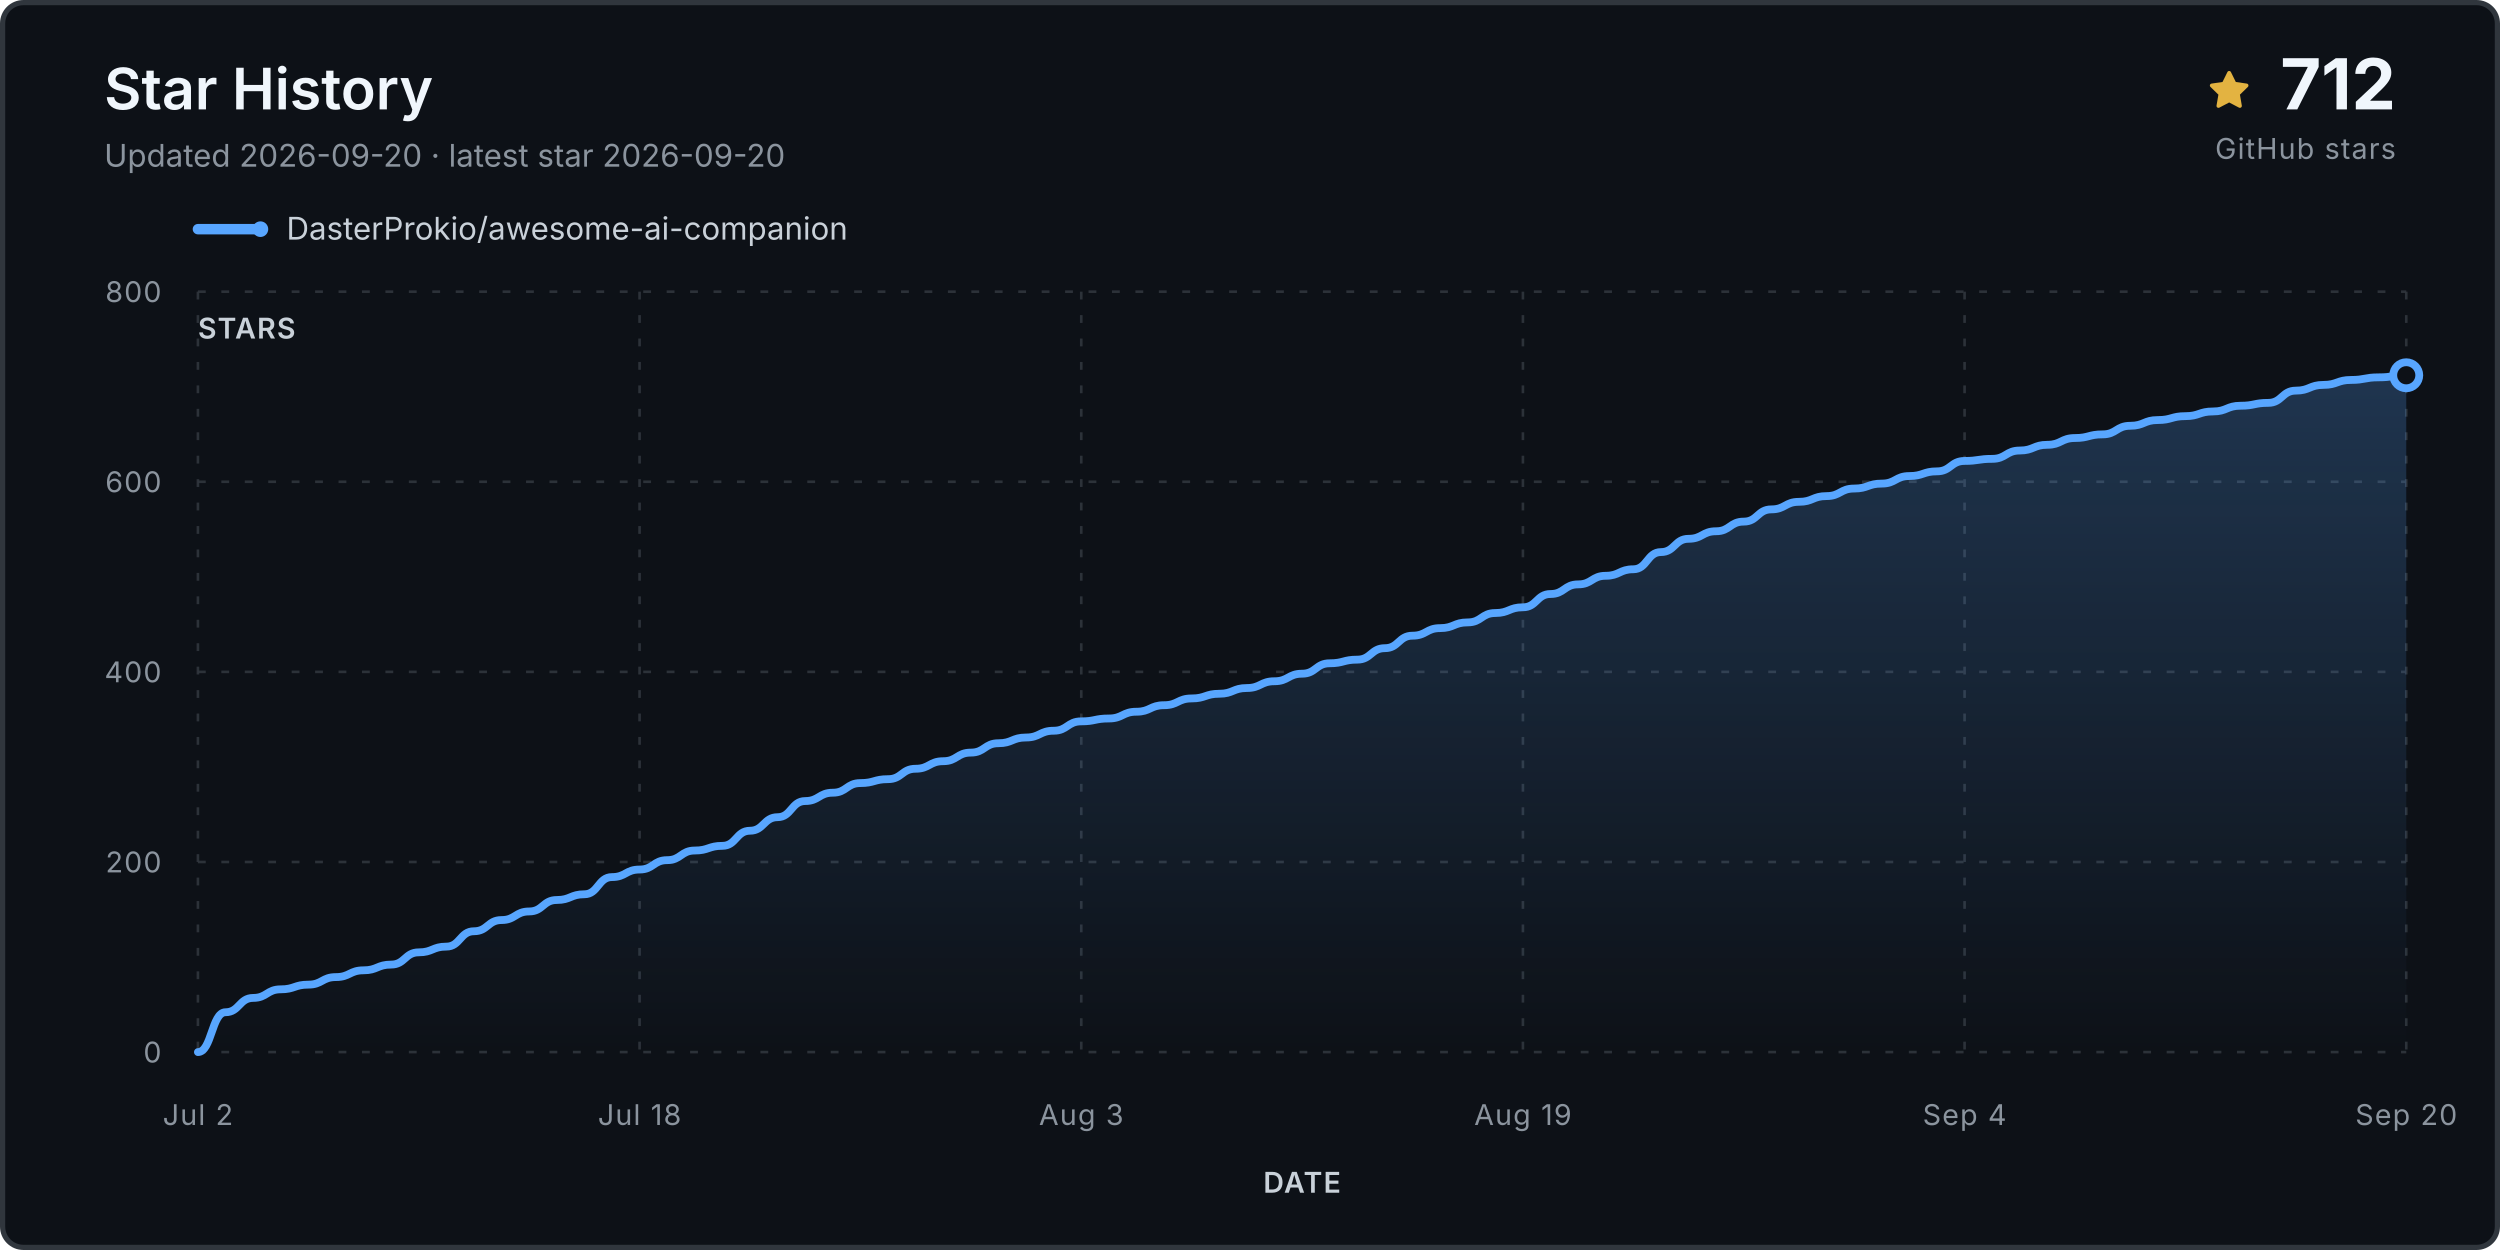
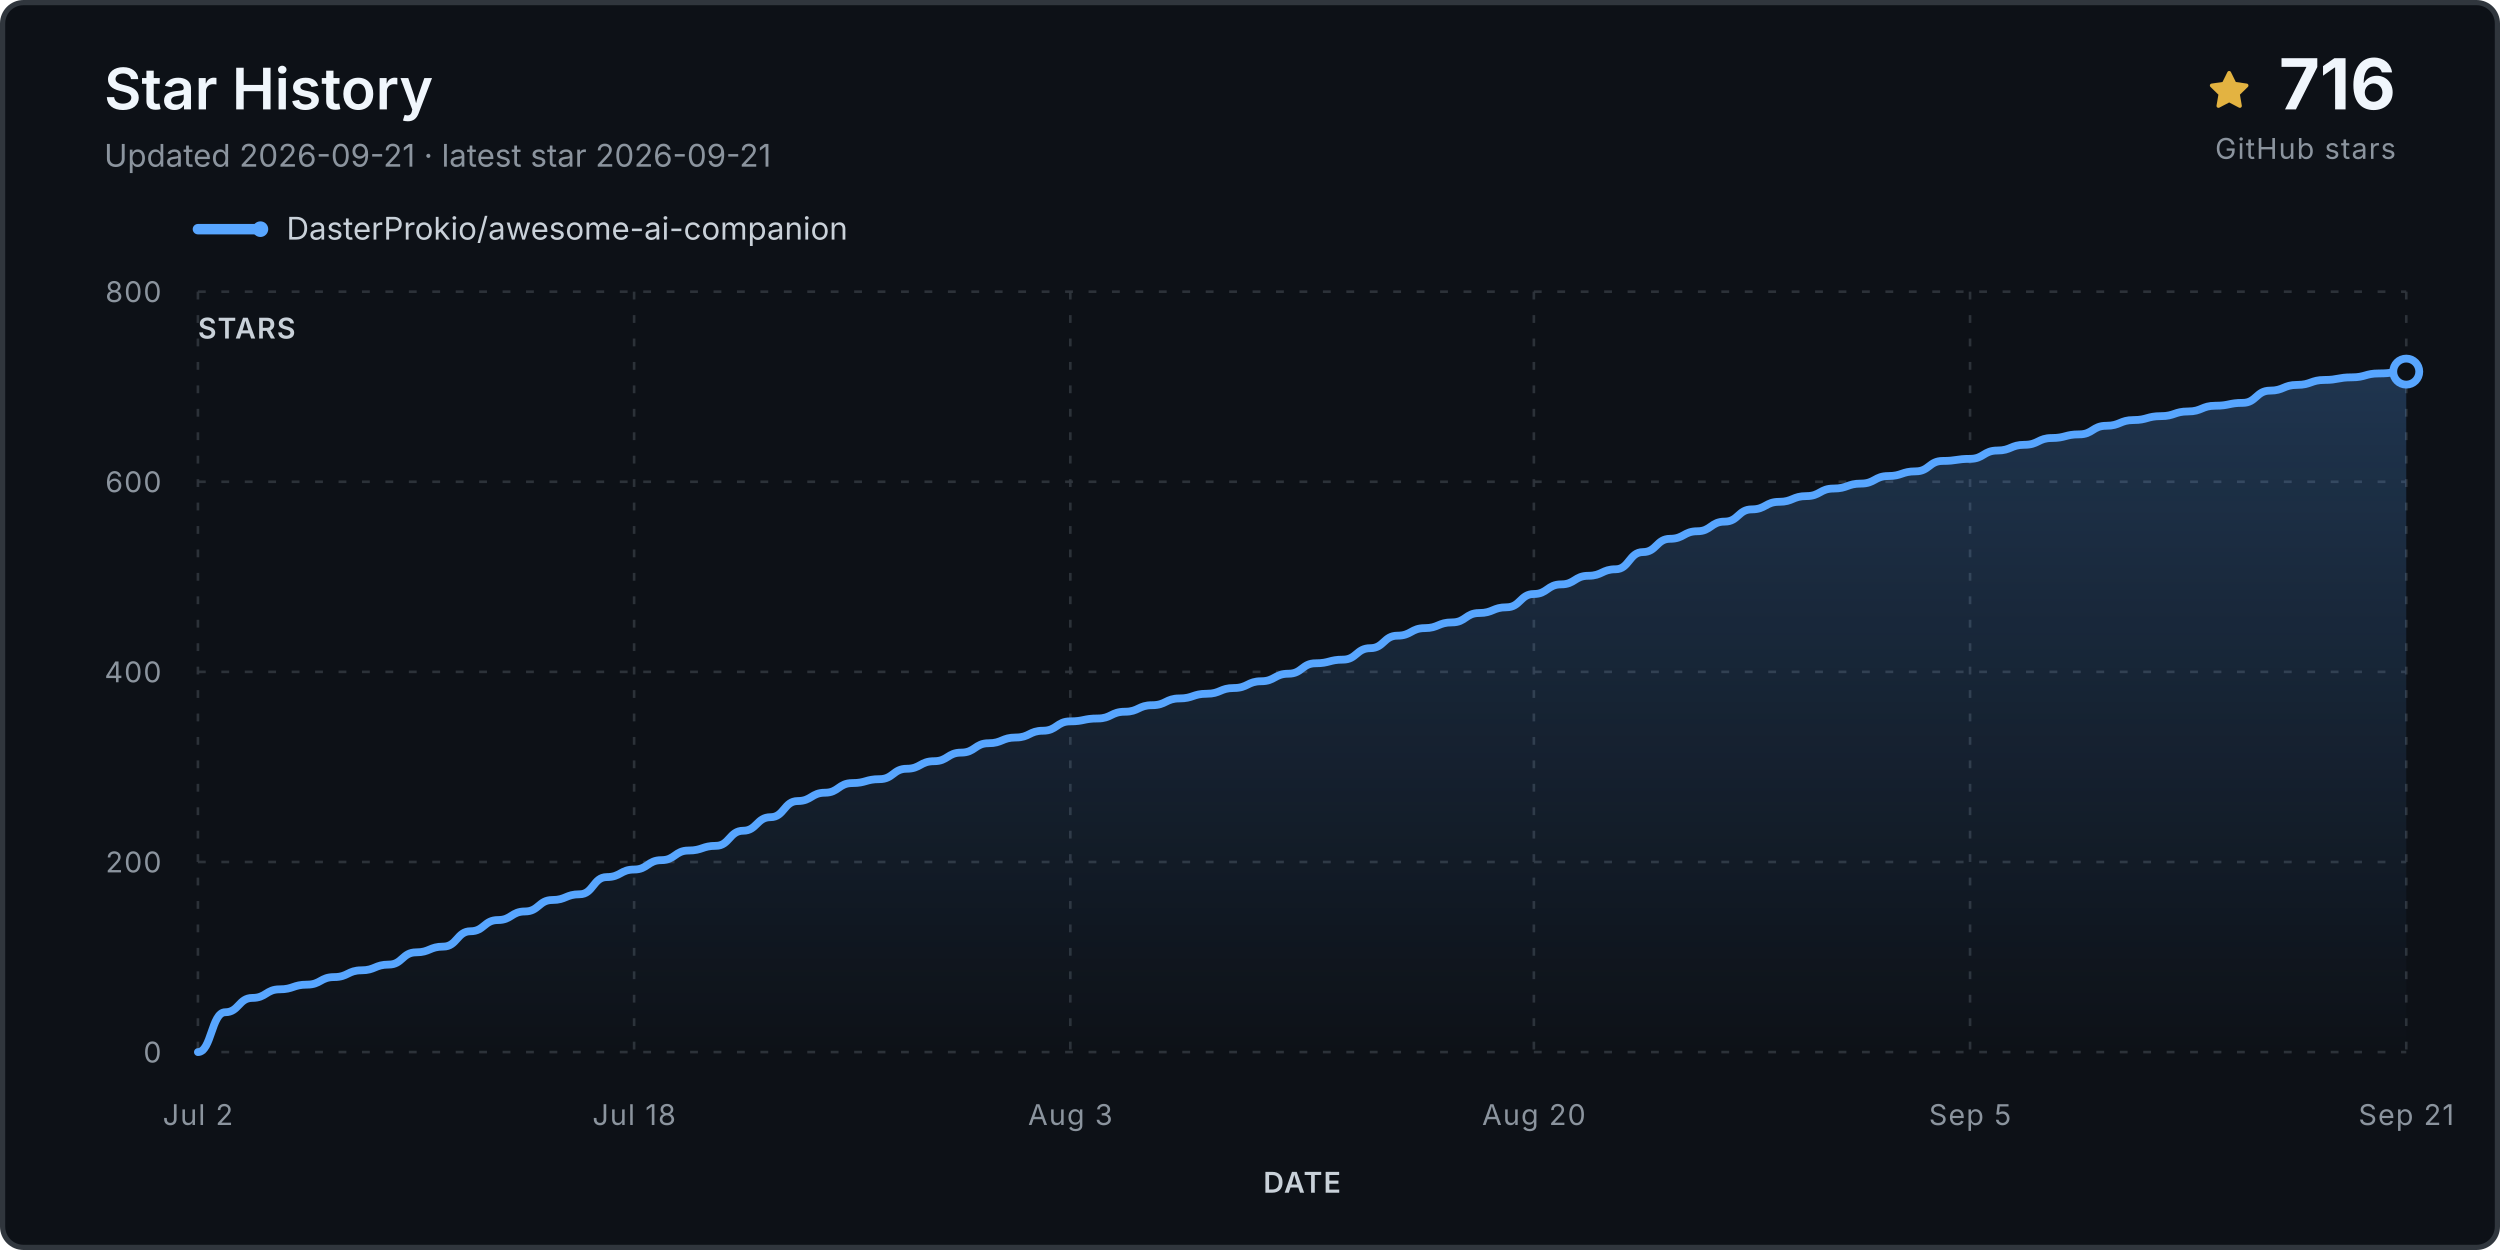
<svg xmlns="http://www.w3.org/2000/svg" viewBox="0 0 960 480" role="img" aria-labelledby="title desc">
  <defs>
    <linearGradient id="fill" x1="0" y1="0" x2="0" y2="1">
      <stop stop-color="#58a6ff" stop-opacity=".24" />
      <stop offset="1" stop-color="#58a6ff" stop-opacity="0" />
    </linearGradient>
  </defs>
  <rect x="1" y="1" width="958" height="478" rx="8" fill="#0d1117" stroke="#30363d" stroke-width="2" />
  <text x="40" y="42" class="title">Star History</text>
-   <text x="40" y="64" class="subtitle">Updated 2026-09-20 · latest star 2026-09-20</text>
+   <text x="40" y="64" class="subtitle">Updated 2026-09-21 · latest star 2026-09-21</text>
  <g transform="translate(848 27)">
    <path d="M8 .25a.75.75 0 0 1 .673.418l1.882 3.815 4.21.612a.75.75 0 0 1 .416 1.279l-3.046 2.97.719 4.193a.75.75 0 0 1-1.088.79L8 12.347l-3.766 1.98a.75.75 0 0 1-1.088-.79l.72-4.194L.818 6.374a.75.75 0 0 1 .416-1.28l4.21-.611L7.327.668A.75.75 0 0 1 8 .25Z" fill="#e3b341" />
  </g>
-   <text x="920" y="42" text-anchor="end" class="count">712</text>
+   <text x="920" y="42" text-anchor="end" class="count">716</text>
  <text x="920" y="61" text-anchor="end" class="count-label">GitHub stars</text>
  <g transform="translate(76 88)">
    <line x1="0" y1="0" x2="24" y2="0" stroke="#58a6ff" stroke-width="4" stroke-linecap="round" />
    <circle cx="24" cy="0" r="3" fill="#58a6ff" />
    <text x="34" y="4" class="legend">DasterProkio/awesome-ai-companion</text>
  </g>
  <g class="grid">
    <line x1="76" y1="404.0" x2="924" y2="404.0" />
    <text x="62" y="408.0" text-anchor="end" class="axis">0</text>
    <line x1="76" y1="331.0" x2="924" y2="331.0" />
    <text x="62" y="335.0" text-anchor="end" class="axis">200</text>
    <line x1="76" y1="258.0" x2="924" y2="258.0" />
    <text x="62" y="262.0" text-anchor="end" class="axis">400</text>
    <line x1="76" y1="185.0" x2="924" y2="185.0" />
    <text x="62" y="189.0" text-anchor="end" class="axis">600</text>
    <line x1="76" y1="112.0" x2="924" y2="112.0" />
    <text x="62" y="116.0" text-anchor="end" class="axis">800</text>
    <line x1="76.0" y1="112" x2="76.0" y2="404" />
    <text x="76.0" y="432" text-anchor="middle" class="axis">Jul 2</text>
-     <line x1="245.6" y1="112" x2="245.6" y2="404" />
-     <text x="245.6" y="432" text-anchor="middle" class="axis">Jul 18</text>
-     <line x1="415.2" y1="112" x2="415.2" y2="404" />
-     <text x="415.2" y="432" text-anchor="middle" class="axis">Aug 3</text>
-     <line x1="584.8" y1="112" x2="584.8" y2="404" />
-     <text x="584.8" y="432" text-anchor="middle" class="axis">Aug 19</text>
-     <line x1="754.4" y1="112" x2="754.4" y2="404" />
-     <text x="754.4" y="432" text-anchor="middle" class="axis">Sep 4</text>
+     <line x1="243.5" y1="112" x2="243.5" y2="404" />
+     <text x="243.5" y="432" text-anchor="middle" class="axis">Jul 18</text>
+     <line x1="411.0" y1="112" x2="411.0" y2="404" />
+     <text x="411.0" y="432" text-anchor="middle" class="axis">Aug 3</text>
+     <line x1="589.0" y1="112" x2="589.0" y2="404" />
+     <text x="589.0" y="432" text-anchor="middle" class="axis">Aug 20</text>
+     <line x1="756.5" y1="112" x2="756.5" y2="404" />
+     <text x="756.5" y="432" text-anchor="middle" class="axis">Sep 5</text>
    <line x1="924.0" y1="112" x2="924.0" y2="404" />
-     <text x="924.0" y="432" text-anchor="middle" class="axis">Sep 20</text>
+     <text x="924.0" y="432" text-anchor="middle" class="axis">Sep 21</text>
  </g>
-   <path d="M 76.0 404.0 L 76.0 404.0 C 81.3 404.0, 81.3 388.7, 86.6 388.7 C 91.9 388.7, 91.9 383.2, 97.2 383.2 C 102.5 383.2, 102.5 379.9, 107.8 379.9 C 113.1 379.9, 113.1 378.1, 118.4 378.1 C 123.7 378.1, 123.7 375.2, 129.0 375.2 C 134.3 375.2, 134.3 372.6, 139.6 372.6 C 144.9 372.6, 144.9 370.4, 150.2 370.4 C 155.5 370.4, 155.5 365.7, 160.8 365.7 C 166.1 365.7, 166.1 363.5, 171.4 363.5 C 176.7 363.5, 176.7 357.6, 182.0 357.6 C 187.3 357.6, 187.3 353.3, 192.6 353.3 C 197.9 353.3, 197.9 350.0, 203.2 350.0 C 208.5 350.0, 208.5 345.6, 213.8 345.6 C 219.1 345.6, 219.1 343.4, 224.4 343.4 C 229.7 343.4, 229.7 336.8, 235.0 336.8 C 240.3 336.8, 240.3 333.9, 245.6 333.9 C 250.9 333.9, 250.9 330.3, 256.2 330.3 C 261.5 330.3, 261.5 326.6, 266.8 326.6 C 272.1 326.6, 272.1 324.8, 277.4 324.8 C 282.7 324.8, 282.7 319.0, 288.0 319.0 C 293.3 319.0, 293.3 313.8, 298.6 313.8 C 303.9 313.8, 303.9 307.6, 309.2 307.6 C 314.5 307.6, 314.5 304.4, 319.8 304.4 C 325.1 304.4, 325.1 300.7, 330.4 300.7 C 335.7 300.7, 335.7 299.2, 341.0 299.2 C 346.3 299.2, 346.3 295.2, 351.6 295.2 C 356.9 295.2, 356.9 292.3, 362.2 292.3 C 367.5 292.3, 367.5 289.0, 372.8 289.0 C 378.1 289.0, 378.1 285.4, 383.4 285.4 C 388.7 285.4, 388.7 283.2, 394.0 283.2 C 399.3 283.2, 399.3 280.6, 404.6 280.6 C 409.9 280.6, 409.9 277.0, 415.2 277.0 C 420.5 277.0, 420.5 275.9, 425.8 275.9 C 431.1 275.9, 431.1 273.3, 436.4 273.3 C 441.7 273.3, 441.7 270.8, 447.0 270.8 C 452.3 270.8, 452.3 268.2, 457.6 268.2 C 462.9 268.2, 462.9 266.4, 468.2 266.4 C 473.5 266.4, 473.5 264.2, 478.8 264.2 C 484.1 264.2, 484.1 261.6, 489.4 261.6 C 494.7 261.6, 494.7 258.7, 500.0 258.7 C 505.3 258.7, 505.3 254.7, 510.6 254.7 C 515.9 254.7, 515.9 253.3, 521.2 253.3 C 526.5 253.3, 526.5 248.9, 531.8 248.9 C 537.1 248.9, 537.1 244.1, 542.4 244.1 C 547.7 244.1, 547.7 241.2, 553.0 241.2 C 558.3 241.2, 558.3 239.0, 563.6 239.0 C 568.9 239.0, 568.9 235.4, 574.2 235.4 C 579.5 235.4, 579.5 233.2, 584.8 233.2 C 590.1 233.2, 590.1 228.1, 595.4 228.1 C 600.7 228.1, 600.7 224.4, 606.0 224.4 C 611.3 224.4, 611.3 221.1, 616.6 221.1 C 621.9 221.1, 621.9 218.6, 627.2 218.6 C 632.5 218.6, 632.5 212.0, 637.8 212.0 C 643.1 212.0, 643.1 206.9, 648.4 206.9 C 653.7 206.9, 653.7 204.0, 659.0 204.0 C 664.3 204.0, 664.3 200.3, 669.6 200.3 C 674.9 200.3, 674.9 195.6, 680.2 195.6 C 685.5 195.6, 685.5 192.7, 690.8 192.7 C 696.1 192.7, 696.1 190.5, 701.4 190.5 C 706.7 190.5, 706.7 187.6, 712.0 187.6 C 717.3 187.6, 717.3 185.7, 722.6 185.7 C 727.9 185.7, 727.9 182.8, 733.2 182.8 C 738.5 182.8, 738.5 181.0, 743.8 181.0 C 749.1 181.0, 749.1 177.0, 754.4 177.0 C 759.7 177.0, 759.7 176.2, 765.0 176.2 C 770.3 176.2, 770.3 173.0, 775.6 173.0 C 780.9 173.0, 780.9 170.8, 786.2 170.8 C 791.5 170.8, 791.5 168.2, 796.8 168.2 C 802.1 168.2, 802.1 166.8, 807.4 166.8 C 812.7 166.8, 812.7 163.5, 818.0 163.5 C 823.3 163.5, 823.3 161.3, 828.6 161.3 C 833.9 161.3, 833.9 159.8, 839.2 159.8 C 844.5 159.8, 844.5 158.0, 849.8 158.0 C 855.1 158.0, 855.1 155.8, 860.4 155.8 C 865.7 155.8, 865.7 154.7, 871.0 154.7 C 876.3 154.7, 876.3 150.0, 881.6 150.0 C 886.9 150.0, 886.9 147.8, 892.2 147.8 C 897.5 147.8, 897.5 145.9, 902.8 145.9 C 908.1 145.9, 908.1 144.9, 913.4 144.9 C 918.7 144.9, 918.7 144.1, 924.0 144.1 L 924.0 404.0 Z" fill="url(#fill)" />
-   <path d="M 76.0 404.0 C 81.3 404.0, 81.3 388.7, 86.6 388.7 C 91.9 388.7, 91.9 383.2, 97.2 383.2 C 102.5 383.2, 102.5 379.9, 107.8 379.9 C 113.1 379.9, 113.1 378.1, 118.4 378.1 C 123.7 378.1, 123.7 375.2, 129.0 375.2 C 134.3 375.2, 134.3 372.6, 139.6 372.6 C 144.9 372.6, 144.9 370.4, 150.2 370.4 C 155.5 370.4, 155.5 365.7, 160.8 365.7 C 166.1 365.7, 166.1 363.5, 171.4 363.5 C 176.7 363.5, 176.7 357.6, 182.0 357.6 C 187.3 357.6, 187.3 353.3, 192.6 353.3 C 197.9 353.3, 197.9 350.0, 203.2 350.0 C 208.5 350.0, 208.5 345.6, 213.8 345.6 C 219.1 345.6, 219.1 343.4, 224.4 343.4 C 229.7 343.4, 229.7 336.8, 235.0 336.8 C 240.3 336.8, 240.3 333.9, 245.6 333.9 C 250.9 333.9, 250.9 330.3, 256.2 330.3 C 261.5 330.3, 261.5 326.6, 266.8 326.6 C 272.1 326.6, 272.1 324.8, 277.4 324.8 C 282.7 324.8, 282.7 319.0, 288.0 319.0 C 293.3 319.0, 293.3 313.8, 298.6 313.8 C 303.9 313.8, 303.9 307.6, 309.2 307.6 C 314.5 307.6, 314.5 304.4, 319.8 304.4 C 325.1 304.4, 325.1 300.7, 330.4 300.7 C 335.7 300.7, 335.7 299.2, 341.0 299.2 C 346.3 299.2, 346.3 295.2, 351.6 295.2 C 356.9 295.2, 356.9 292.3, 362.2 292.3 C 367.5 292.3, 367.5 289.0, 372.8 289.0 C 378.1 289.0, 378.1 285.4, 383.4 285.4 C 388.7 285.4, 388.7 283.2, 394.0 283.2 C 399.3 283.2, 399.3 280.6, 404.6 280.6 C 409.9 280.6, 409.9 277.0, 415.2 277.0 C 420.5 277.0, 420.5 275.9, 425.8 275.9 C 431.1 275.9, 431.1 273.3, 436.4 273.3 C 441.7 273.3, 441.7 270.8, 447.0 270.8 C 452.3 270.8, 452.3 268.2, 457.6 268.2 C 462.9 268.2, 462.9 266.4, 468.2 266.4 C 473.5 266.4, 473.5 264.2, 478.8 264.2 C 484.1 264.2, 484.1 261.6, 489.4 261.6 C 494.7 261.6, 494.7 258.7, 500.0 258.7 C 505.3 258.7, 505.3 254.7, 510.6 254.7 C 515.9 254.7, 515.9 253.3, 521.2 253.3 C 526.5 253.3, 526.5 248.9, 531.8 248.9 C 537.1 248.9, 537.1 244.1, 542.4 244.1 C 547.7 244.1, 547.7 241.2, 553.0 241.2 C 558.3 241.2, 558.3 239.0, 563.6 239.0 C 568.9 239.0, 568.9 235.4, 574.2 235.4 C 579.5 235.4, 579.5 233.2, 584.8 233.2 C 590.1 233.2, 590.1 228.1, 595.4 228.1 C 600.7 228.1, 600.7 224.4, 606.0 224.4 C 611.3 224.4, 611.3 221.1, 616.6 221.1 C 621.9 221.1, 621.9 218.6, 627.2 218.6 C 632.5 218.6, 632.5 212.0, 637.8 212.0 C 643.1 212.0, 643.1 206.9, 648.4 206.9 C 653.7 206.9, 653.7 204.0, 659.0 204.0 C 664.3 204.0, 664.3 200.3, 669.6 200.3 C 674.9 200.3, 674.9 195.6, 680.2 195.6 C 685.5 195.6, 685.5 192.7, 690.8 192.7 C 696.1 192.7, 696.1 190.5, 701.4 190.5 C 706.7 190.5, 706.7 187.6, 712.0 187.6 C 717.3 187.6, 717.3 185.7, 722.6 185.7 C 727.9 185.7, 727.9 182.8, 733.2 182.8 C 738.5 182.8, 738.5 181.0, 743.8 181.0 C 749.1 181.0, 749.1 177.0, 754.4 177.0 C 759.7 177.0, 759.7 176.2, 765.0 176.2 C 770.3 176.2, 770.3 173.0, 775.6 173.0 C 780.9 173.0, 780.9 170.8, 786.2 170.8 C 791.5 170.8, 791.5 168.2, 796.8 168.2 C 802.1 168.2, 802.1 166.8, 807.4 166.8 C 812.7 166.8, 812.7 163.5, 818.0 163.5 C 823.3 163.5, 823.3 161.3, 828.6 161.3 C 833.9 161.3, 833.9 159.8, 839.2 159.8 C 844.5 159.8, 844.5 158.0, 849.8 158.0 C 855.1 158.0, 855.1 155.8, 860.4 155.8 C 865.7 155.8, 865.7 154.7, 871.0 154.7 C 876.3 154.7, 876.3 150.0, 881.6 150.0 C 886.9 150.0, 886.9 147.8, 892.2 147.8 C 897.5 147.8, 897.5 145.9, 902.8 145.9 C 908.1 145.9, 908.1 144.9, 913.4 144.9 C 918.7 144.9, 918.7 144.1, 924.0 144.1" fill="none" stroke="#58a6ff" stroke-width="3" stroke-linecap="round" stroke-linejoin="round" />
-   <circle cx="924.0" cy="144.1" r="5" fill="#0d1117" stroke="#58a6ff" stroke-width="3" />
+   <path d="M 76.0 404.0 L 76.0 404.0 C 81.2 404.0, 81.2 388.7, 86.5 388.7 C 91.7 388.7, 91.7 383.2, 96.9 383.2 C 102.2 383.2, 102.2 379.9, 107.4 379.9 C 112.6 379.9, 112.6 378.1, 117.9 378.1 C 123.1 378.1, 123.1 375.2, 128.3 375.2 C 133.6 375.2, 133.6 372.6, 138.8 372.6 C 144.0 372.6, 144.0 370.4, 149.3 370.4 C 154.5 370.4, 154.5 365.7, 159.8 365.7 C 165.0 365.7, 165.0 363.5, 170.2 363.5 C 175.5 363.5, 175.5 357.6, 180.7 357.6 C 185.9 357.6, 185.9 353.3, 191.2 353.3 C 196.4 353.3, 196.4 350.0, 201.6 350.0 C 206.9 350.0, 206.9 345.6, 212.1 345.6 C 217.3 345.6, 217.3 343.4, 222.6 343.4 C 227.8 343.4, 227.8 336.8, 233.0 336.8 C 238.3 336.8, 238.3 333.9, 243.5 333.9 C 248.7 333.9, 248.7 330.3, 254.0 330.3 C 259.2 330.3, 259.2 326.6, 264.4 326.6 C 269.7 326.6, 269.7 324.8, 274.9 324.8 C 280.1 324.8, 280.1 319.0, 285.4 319.0 C 290.6 319.0, 290.6 313.8, 295.9 313.8 C 301.1 313.8, 301.1 307.6, 306.3 307.6 C 311.6 307.6, 311.6 304.4, 316.8 304.4 C 322.0 304.4, 322.0 300.7, 327.3 300.7 C 332.5 300.7, 332.5 299.2, 337.7 299.2 C 343.0 299.2, 343.0 295.2, 348.2 295.2 C 353.4 295.2, 353.4 292.3, 358.7 292.3 C 363.9 292.3, 363.9 289.0, 369.1 289.0 C 374.4 289.0, 374.4 285.4, 379.6 285.4 C 384.8 285.4, 384.8 283.2, 390.1 283.2 C 395.3 283.2, 395.3 280.6, 400.5 280.6 C 405.8 280.6, 405.8 277.0, 411.0 277.0 C 416.2 277.0, 416.2 275.9, 421.5 275.9 C 426.7 275.9, 426.7 273.3, 432.0 273.3 C 437.2 273.3, 437.2 270.8, 442.4 270.8 C 447.7 270.8, 447.7 268.2, 452.9 268.2 C 458.1 268.2, 458.1 266.4, 463.4 266.4 C 468.6 266.4, 468.6 264.2, 473.8 264.2 C 479.1 264.2, 479.1 261.6, 484.3 261.6 C 489.5 261.6, 489.5 258.7, 494.8 258.7 C 500.0 258.7, 500.0 254.7, 505.2 254.7 C 510.5 254.7, 510.5 253.3, 515.7 253.3 C 520.9 253.3, 520.9 248.9, 526.2 248.9 C 531.4 248.9, 531.4 244.1, 536.6 244.1 C 541.9 244.1, 541.9 241.2, 547.1 241.2 C 552.3 241.2, 552.3 239.0, 557.6 239.0 C 562.8 239.0, 562.8 235.4, 568.0 235.4 C 573.3 235.4, 573.3 233.2, 578.5 233.2 C 583.8 233.2, 583.8 228.1, 589.0 228.1 C 594.2 228.1, 594.2 224.4, 599.5 224.4 C 604.7 224.4, 604.7 221.1, 609.9 221.1 C 615.2 221.1, 615.2 218.6, 620.4 218.6 C 625.6 218.6, 625.6 212.0, 630.9 212.0 C 636.1 212.0, 636.1 206.9, 641.3 206.9 C 646.6 206.9, 646.6 204.0, 651.8 204.0 C 657.0 204.0, 657.0 200.3, 662.3 200.3 C 667.5 200.3, 667.5 195.6, 672.7 195.6 C 678.0 195.6, 678.0 192.7, 683.2 192.7 C 688.4 192.7, 688.4 190.5, 693.7 190.5 C 698.9 190.5, 698.9 187.6, 704.1 187.6 C 709.4 187.6, 709.4 185.7, 714.6 185.7 C 719.9 185.7, 719.9 182.8, 725.1 182.8 C 730.3 182.8, 730.3 181.0, 735.6 181.0 C 740.8 181.0, 740.8 177.0, 746.0 177.0 C 751.3 177.0, 751.3 176.2, 756.5 176.2 C 761.7 176.2, 761.7 173.0, 767.0 173.0 C 772.2 173.0, 772.2 170.8, 777.4 170.8 C 782.7 170.8, 782.7 168.2, 787.9 168.2 C 793.1 168.2, 793.1 166.8, 798.4 166.8 C 803.6 166.8, 803.6 163.5, 808.8 163.5 C 814.1 163.5, 814.1 161.3, 819.3 161.3 C 824.5 161.3, 824.5 159.8, 829.8 159.8 C 835.0 159.8, 835.0 158.0, 840.2 158.0 C 845.5 158.0, 845.5 155.8, 850.7 155.8 C 856.0 155.8, 856.0 154.7, 861.2 154.7 C 866.4 154.7, 866.4 150.0, 871.7 150.0 C 876.9 150.0, 876.9 147.8, 882.1 147.8 C 887.4 147.8, 887.4 145.9, 892.6 145.9 C 897.8 145.9, 897.8 144.9, 903.1 144.9 C 908.3 144.9, 908.3 143.4, 913.5 143.4 C 918.8 143.4, 918.8 142.7, 924.0 142.7 L 924.0 404.0 Z" fill="url(#fill)" />
+   <path d="M 76.0 404.0 C 81.2 404.0, 81.2 388.7, 86.5 388.7 C 91.7 388.7, 91.7 383.2, 96.9 383.2 C 102.2 383.2, 102.2 379.9, 107.4 379.9 C 112.6 379.9, 112.6 378.1, 117.9 378.1 C 123.1 378.1, 123.1 375.2, 128.3 375.2 C 133.6 375.2, 133.6 372.6, 138.8 372.6 C 144.0 372.6, 144.0 370.4, 149.3 370.4 C 154.5 370.4, 154.5 365.7, 159.8 365.7 C 165.0 365.7, 165.0 363.5, 170.2 363.5 C 175.5 363.5, 175.5 357.6, 180.7 357.6 C 185.9 357.6, 185.9 353.3, 191.2 353.3 C 196.4 353.3, 196.4 350.0, 201.6 350.0 C 206.9 350.0, 206.9 345.6, 212.1 345.6 C 217.3 345.6, 217.3 343.4, 222.6 343.4 C 227.8 343.4, 227.8 336.8, 233.0 336.8 C 238.3 336.8, 238.3 333.9, 243.5 333.9 C 248.7 333.9, 248.7 330.3, 254.0 330.3 C 259.2 330.3, 259.2 326.6, 264.4 326.6 C 269.7 326.6, 269.7 324.8, 274.9 324.8 C 280.1 324.8, 280.1 319.0, 285.4 319.0 C 290.6 319.0, 290.6 313.8, 295.9 313.8 C 301.1 313.8, 301.1 307.6, 306.3 307.6 C 311.6 307.6, 311.6 304.4, 316.8 304.4 C 322.0 304.4, 322.0 300.7, 327.3 300.7 C 332.5 300.7, 332.5 299.2, 337.7 299.2 C 343.0 299.2, 343.0 295.2, 348.2 295.2 C 353.4 295.2, 353.4 292.3, 358.7 292.3 C 363.9 292.3, 363.9 289.0, 369.1 289.0 C 374.4 289.0, 374.4 285.4, 379.6 285.4 C 384.8 285.4, 384.8 283.2, 390.1 283.2 C 395.3 283.2, 395.3 280.6, 400.5 280.6 C 405.8 280.6, 405.8 277.0, 411.0 277.0 C 416.2 277.0, 416.2 275.9, 421.5 275.9 C 426.7 275.9, 426.7 273.3, 432.0 273.3 C 437.2 273.3, 437.2 270.8, 442.4 270.8 C 447.7 270.8, 447.7 268.2, 452.9 268.2 C 458.1 268.2, 458.1 266.4, 463.4 266.4 C 468.6 266.4, 468.6 264.2, 473.8 264.2 C 479.1 264.2, 479.1 261.6, 484.3 261.6 C 489.5 261.6, 489.5 258.7, 494.8 258.7 C 500.0 258.7, 500.0 254.7, 505.2 254.7 C 510.5 254.7, 510.5 253.3, 515.7 253.3 C 520.9 253.3, 520.9 248.9, 526.2 248.9 C 531.4 248.9, 531.4 244.1, 536.6 244.1 C 541.9 244.1, 541.9 241.2, 547.1 241.2 C 552.3 241.2, 552.3 239.0, 557.6 239.0 C 562.8 239.0, 562.8 235.4, 568.0 235.4 C 573.3 235.4, 573.3 233.2, 578.5 233.2 C 583.8 233.2, 583.8 228.1, 589.0 228.1 C 594.2 228.1, 594.2 224.4, 599.5 224.4 C 604.7 224.4, 604.7 221.1, 609.9 221.1 C 615.2 221.1, 615.2 218.6, 620.4 218.6 C 625.6 218.6, 625.6 212.0, 630.9 212.0 C 636.1 212.0, 636.1 206.9, 641.3 206.9 C 646.6 206.9, 646.6 204.0, 651.8 204.0 C 657.0 204.0, 657.0 200.3, 662.3 200.3 C 667.5 200.3, 667.5 195.6, 672.7 195.6 C 678.0 195.6, 678.0 192.7, 683.2 192.7 C 688.4 192.7, 688.4 190.5, 693.7 190.5 C 698.9 190.5, 698.9 187.6, 704.1 187.6 C 709.4 187.6, 709.4 185.7, 714.6 185.7 C 719.9 185.7, 719.9 182.8, 725.1 182.8 C 730.3 182.8, 730.3 181.0, 735.6 181.0 C 740.8 181.0, 740.8 177.0, 746.0 177.0 C 751.3 177.0, 751.3 176.2, 756.5 176.2 C 761.7 176.2, 761.7 173.0, 767.0 173.0 C 772.2 173.0, 772.2 170.8, 777.4 170.8 C 782.7 170.8, 782.7 168.2, 787.9 168.2 C 793.1 168.2, 793.1 166.8, 798.4 166.8 C 803.6 166.8, 803.6 163.5, 808.8 163.5 C 814.1 163.5, 814.1 161.3, 819.3 161.3 C 824.5 161.3, 824.5 159.8, 829.8 159.8 C 835.0 159.8, 835.0 158.0, 840.2 158.0 C 845.5 158.0, 845.5 155.8, 850.7 155.8 C 856.0 155.8, 856.0 154.7, 861.2 154.7 C 866.4 154.7, 866.4 150.0, 871.7 150.0 C 876.9 150.0, 876.9 147.8, 882.1 147.8 C 887.4 147.8, 887.4 145.9, 892.6 145.9 C 897.8 145.9, 897.8 144.9, 903.1 144.9 C 908.3 144.9, 908.3 143.4, 913.5 143.4 C 918.8 143.4, 918.8 142.7, 924.0 142.7" fill="none" stroke="#58a6ff" stroke-width="3" stroke-linecap="round" stroke-linejoin="round" />
+   <circle cx="924.0" cy="142.7" r="5" fill="#0d1117" stroke="#58a6ff" stroke-width="3" />
  <text x="76" y="130" class="axis-title">STARS</text>
  <text x="500.0" y="458" text-anchor="middle" class="axis-title">DATE</text>
  <style>.title{font:600 22px -apple-system,BlinkMacSystemFont,'Segoe UI',sans-serif;fill:#f0f6fc}.subtitle,.footer{font:12px -apple-system,BlinkMacSystemFont,'Segoe UI',sans-serif;fill:#8b949e}.legend{font:12px -apple-system,BlinkMacSystemFont,'Segoe UI',sans-serif;fill:#c9d1d9}.count{font:700 27px -apple-system,BlinkMacSystemFont,'Segoe UI',sans-serif;fill:#f0f6fc}.count-label,.axis,.axis-title{font:11px -apple-system,BlinkMacSystemFont,'Segoe UI',sans-serif;fill:#8b949e;letter-spacing:.04em}.axis-title{font-weight:600;fill:#c9d1d9}.grid line{stroke:#30363d;stroke-opacity:.9;stroke-dasharray:3 6}</style>
</svg>
